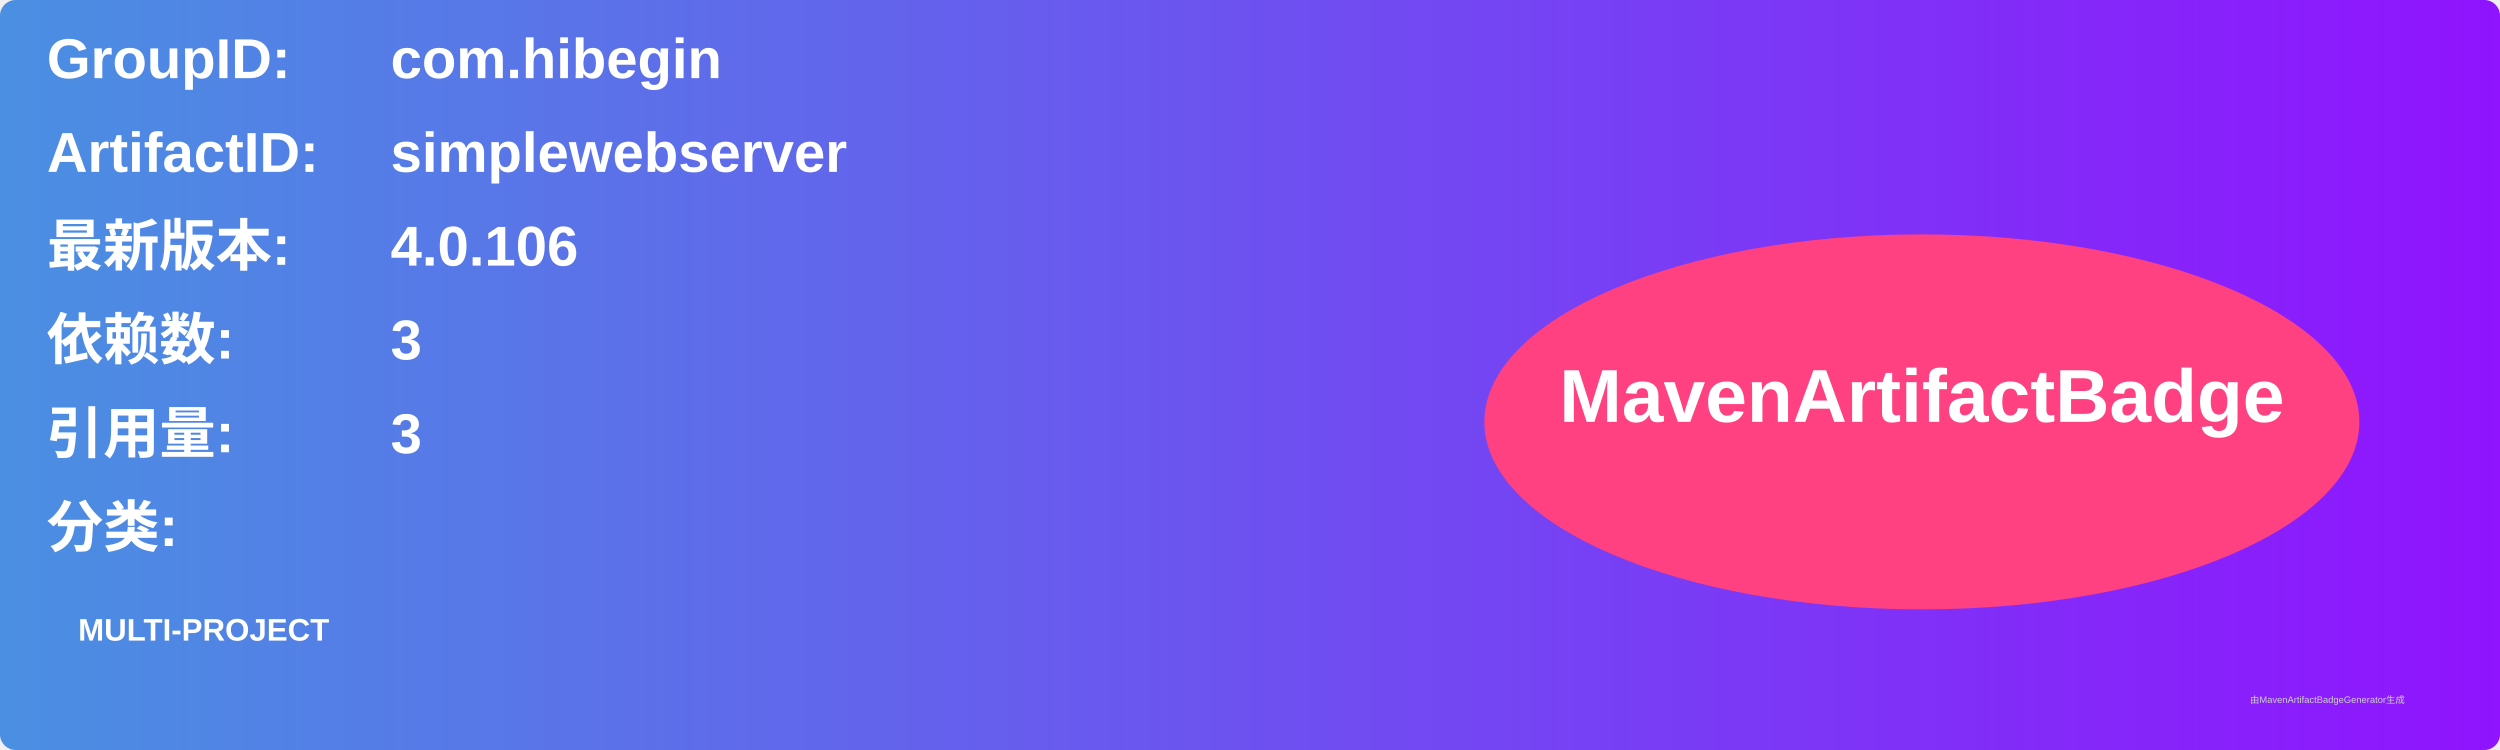
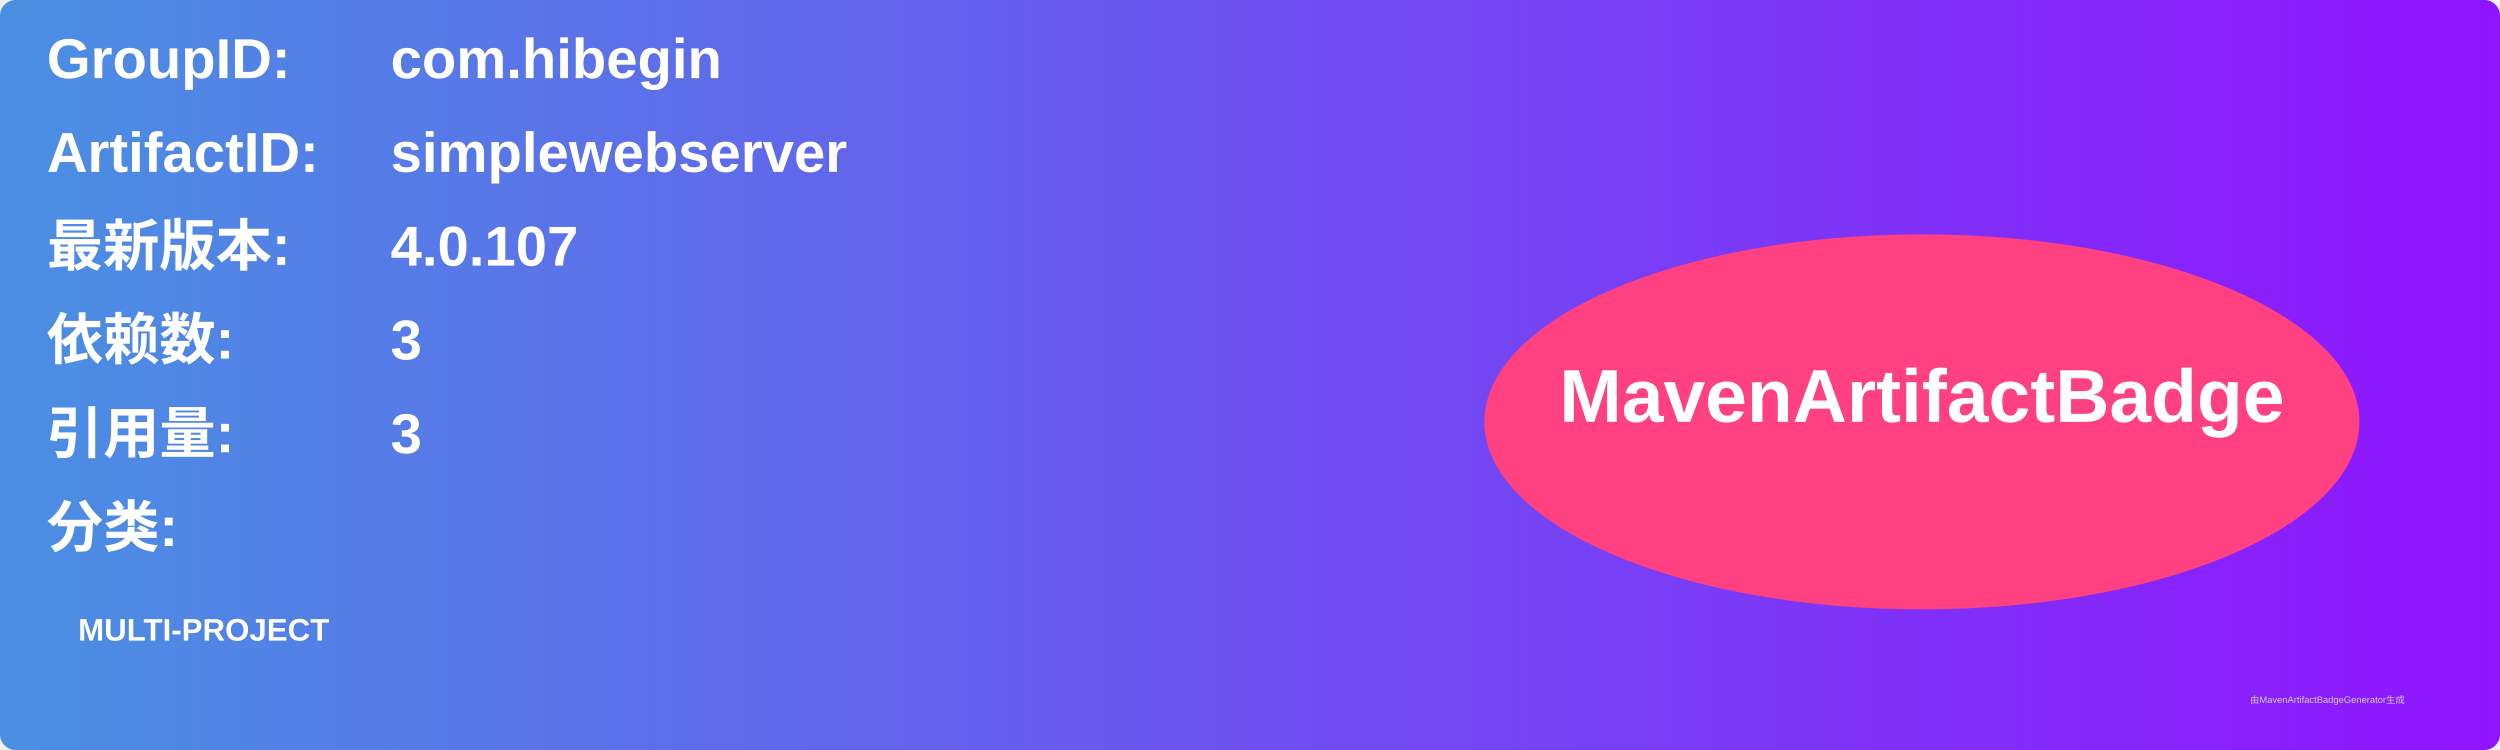
<svg xmlns="http://www.w3.org/2000/svg" width="800" height="240" viewBox="0 0 800 240">
  <linearGradient id="grad" x1="0%" y1="0%" x2="100%" y2="0%">
    <stop offset="0%" stop-color="#4a90e2" />
    <stop offset="100%" stop-color="#9013fe" />
  </linearGradient>
  <rect width="100%" height="100%" rx="5" ry="5" fill="url(#grad)" />
  <g transform="translate(15, 15)">
    <text x="0" y="10" font-family="Arial" font-size="18" fill="white" font-weight="bold" width="260">GroupID:</text>
    <text x="110" y="10" font-family="Arial" font-size="18" fill="white" font-weight="bold" width="460">com.hibegin</text>
    <text x="0" y="40" font-family="Arial" font-size="18" fill="white" font-weight="bold" width="260">ArtifactID:</text>
    <text x="110" y="40" font-family="Arial" font-size="18" fill="white" font-weight="bold" width="460">simplewebserver</text>
    <text x="0" y="70" font-family="Arial" font-size="18" fill="white" font-weight="bold">最新版本:</text>
    <text x="110" y="70" font-family="Arial" font-size="18" fill="white" font-weight="bold">
-       <tspan font-weight="bold">4.0.106</tspan>
+       <tspan font-weight="bold">4.0.107</tspan>
    </text>
    <text x="0" y="100" font-family="Arial" font-size="18" fill="white" font-weight="bold">依赖数: </text>
    <text x="110" y="100" font-family="Arial" font-size="18" fill="white">
      <tspan font-weight="bold">3</tspan>
    </text>
    <text x="0" y="130" font-family="Arial" font-size="18" fill="white" font-weight="bold">引用量: </text>
    <text x="110" y="130" font-family="Arial" font-size="18" fill="white">
      <tspan font-weight="bold">3</tspan>
    </text>
    <text x="0" y="160" font-family="Arial" font-size="18" fill="white" font-weight="bold">分类:</text>
    <text x="10" y="190" font-family="Arial" font-size="10" fill="white">
      <tspan font-weight="bold">MULTI-PROJECT</tspan>
    </text>
    <ellipse cx="600" cy="120" rx="140" ry="60" fill="#ff4081" />
    <text x="600" y="120" text-anchor="middle" font-family="Arial" font-size="24" fill="white" font-weight="bold">MavenArtifactBadge</text>
  </g>
  <text x="720" y="225" font-family="Arial" font-size="3" fill="#d0d0d0">由MavenArtifactBadgeGenerator生成</text>
</svg>
